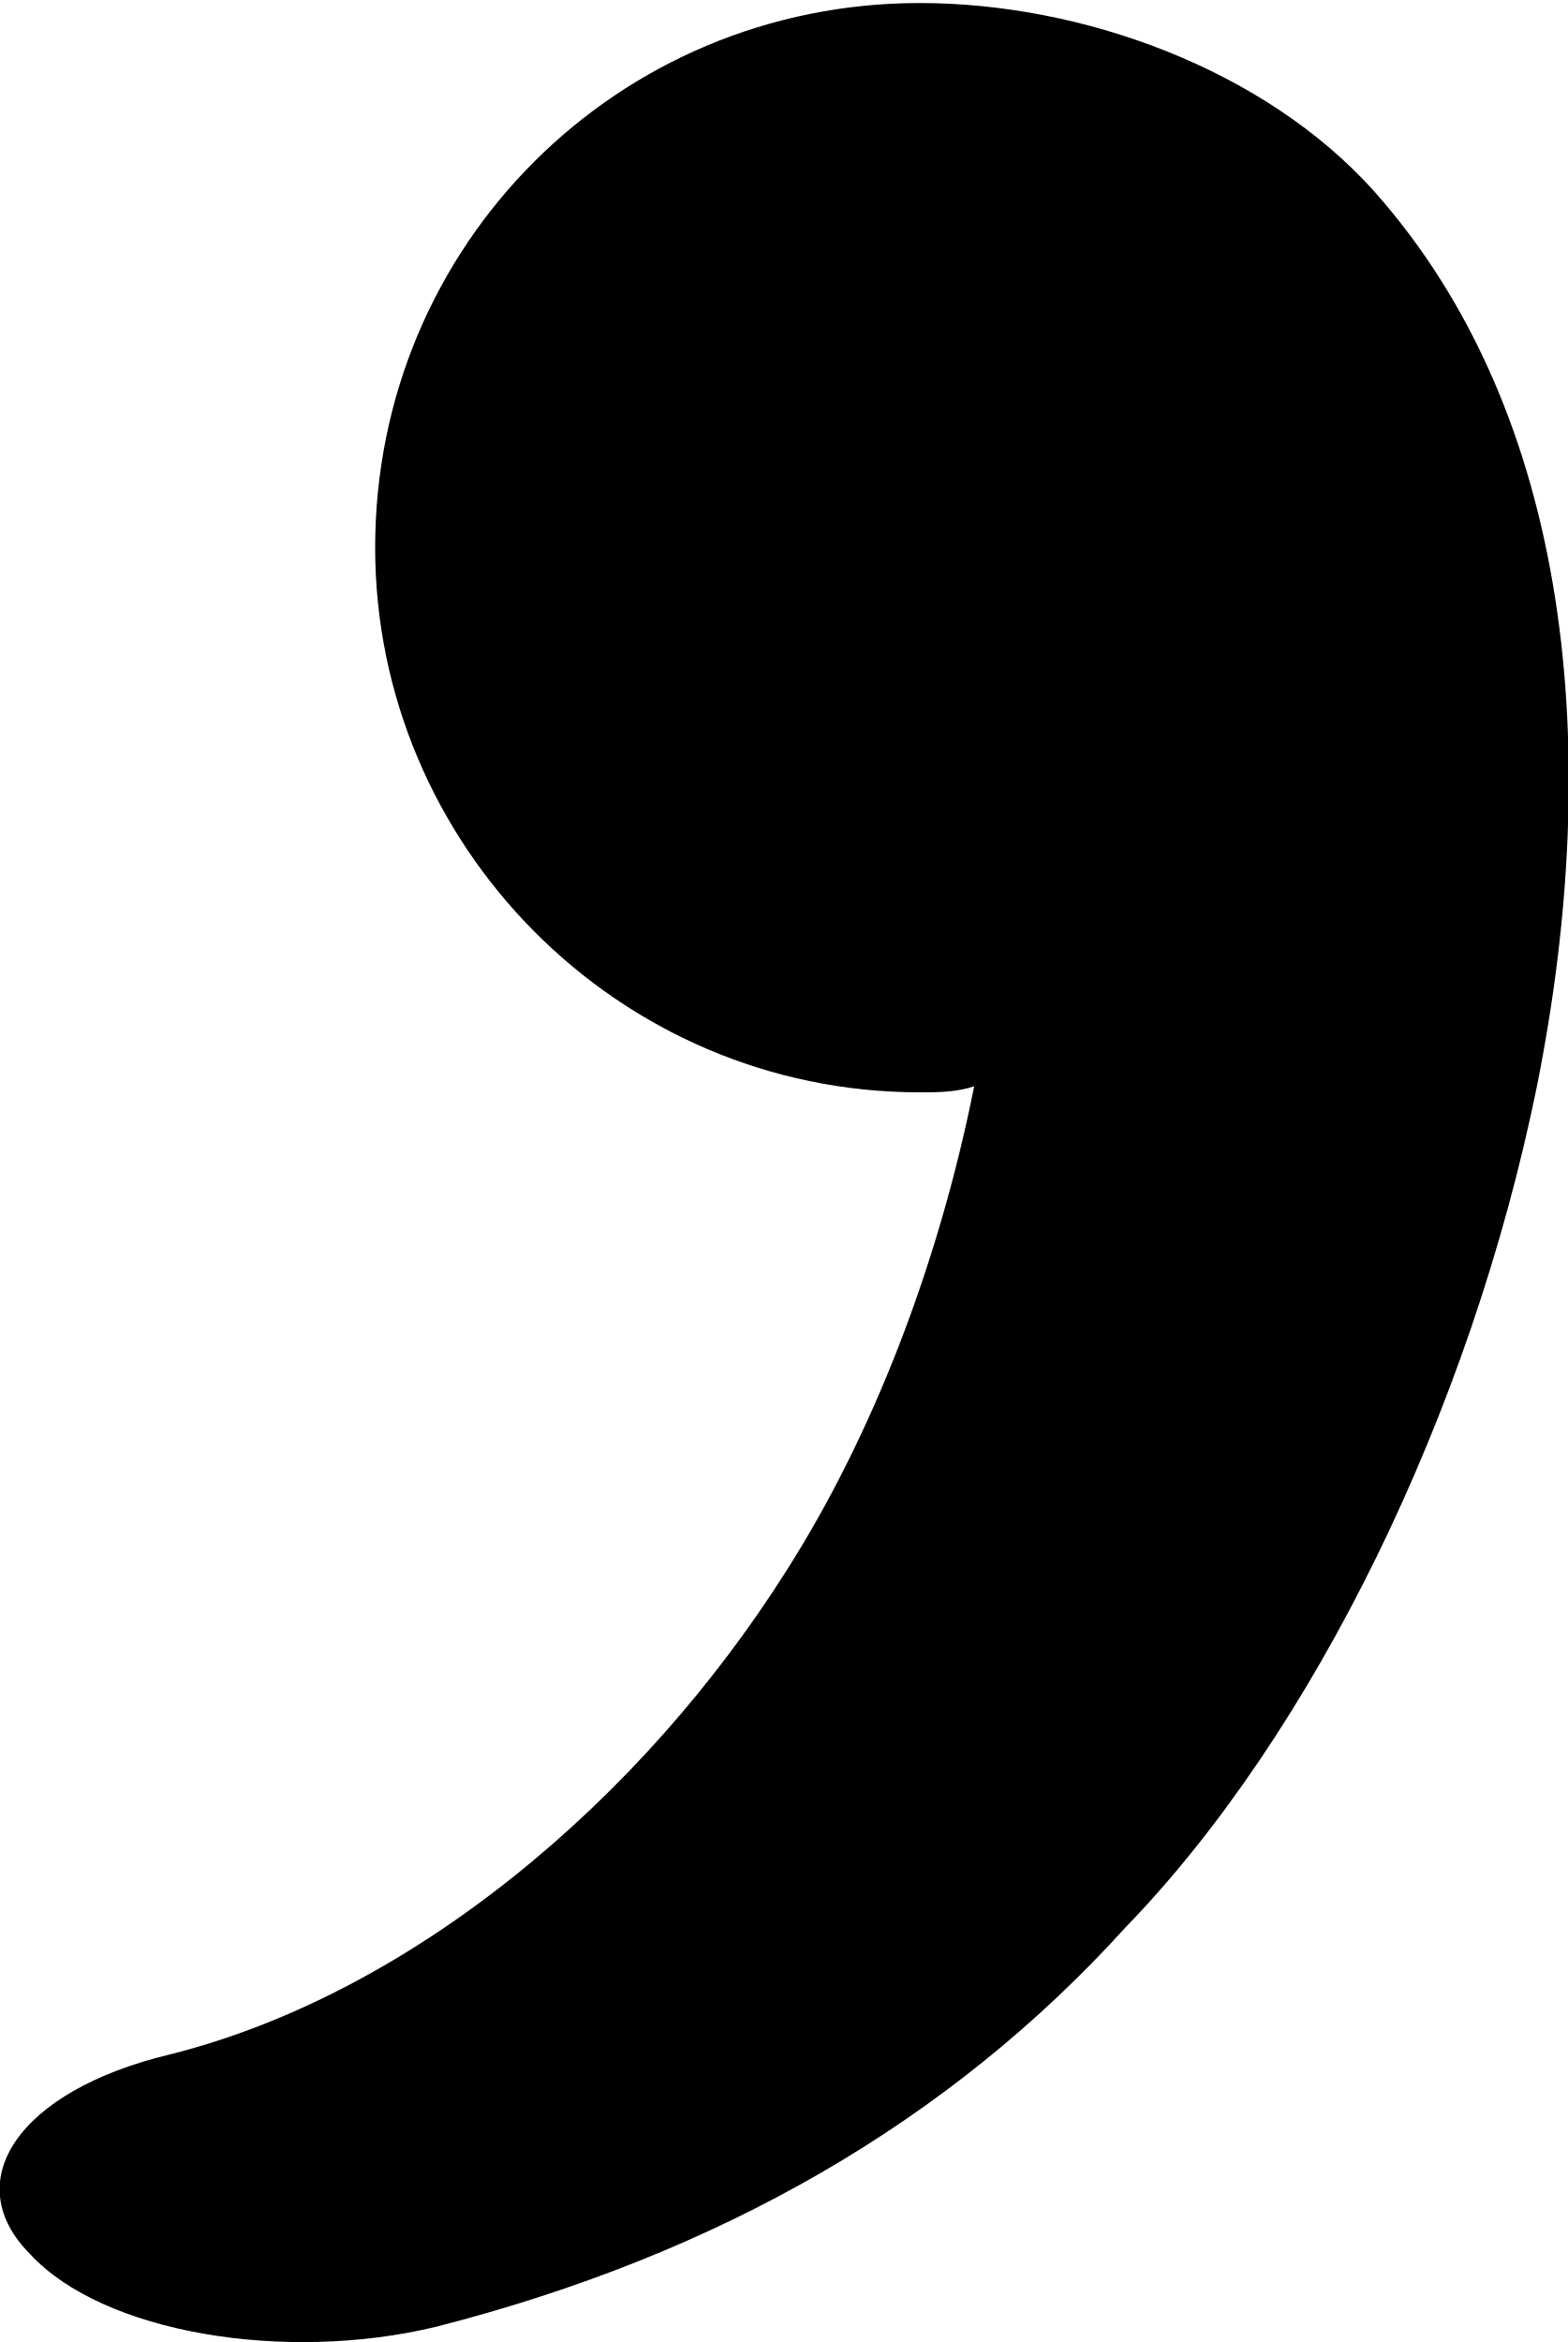
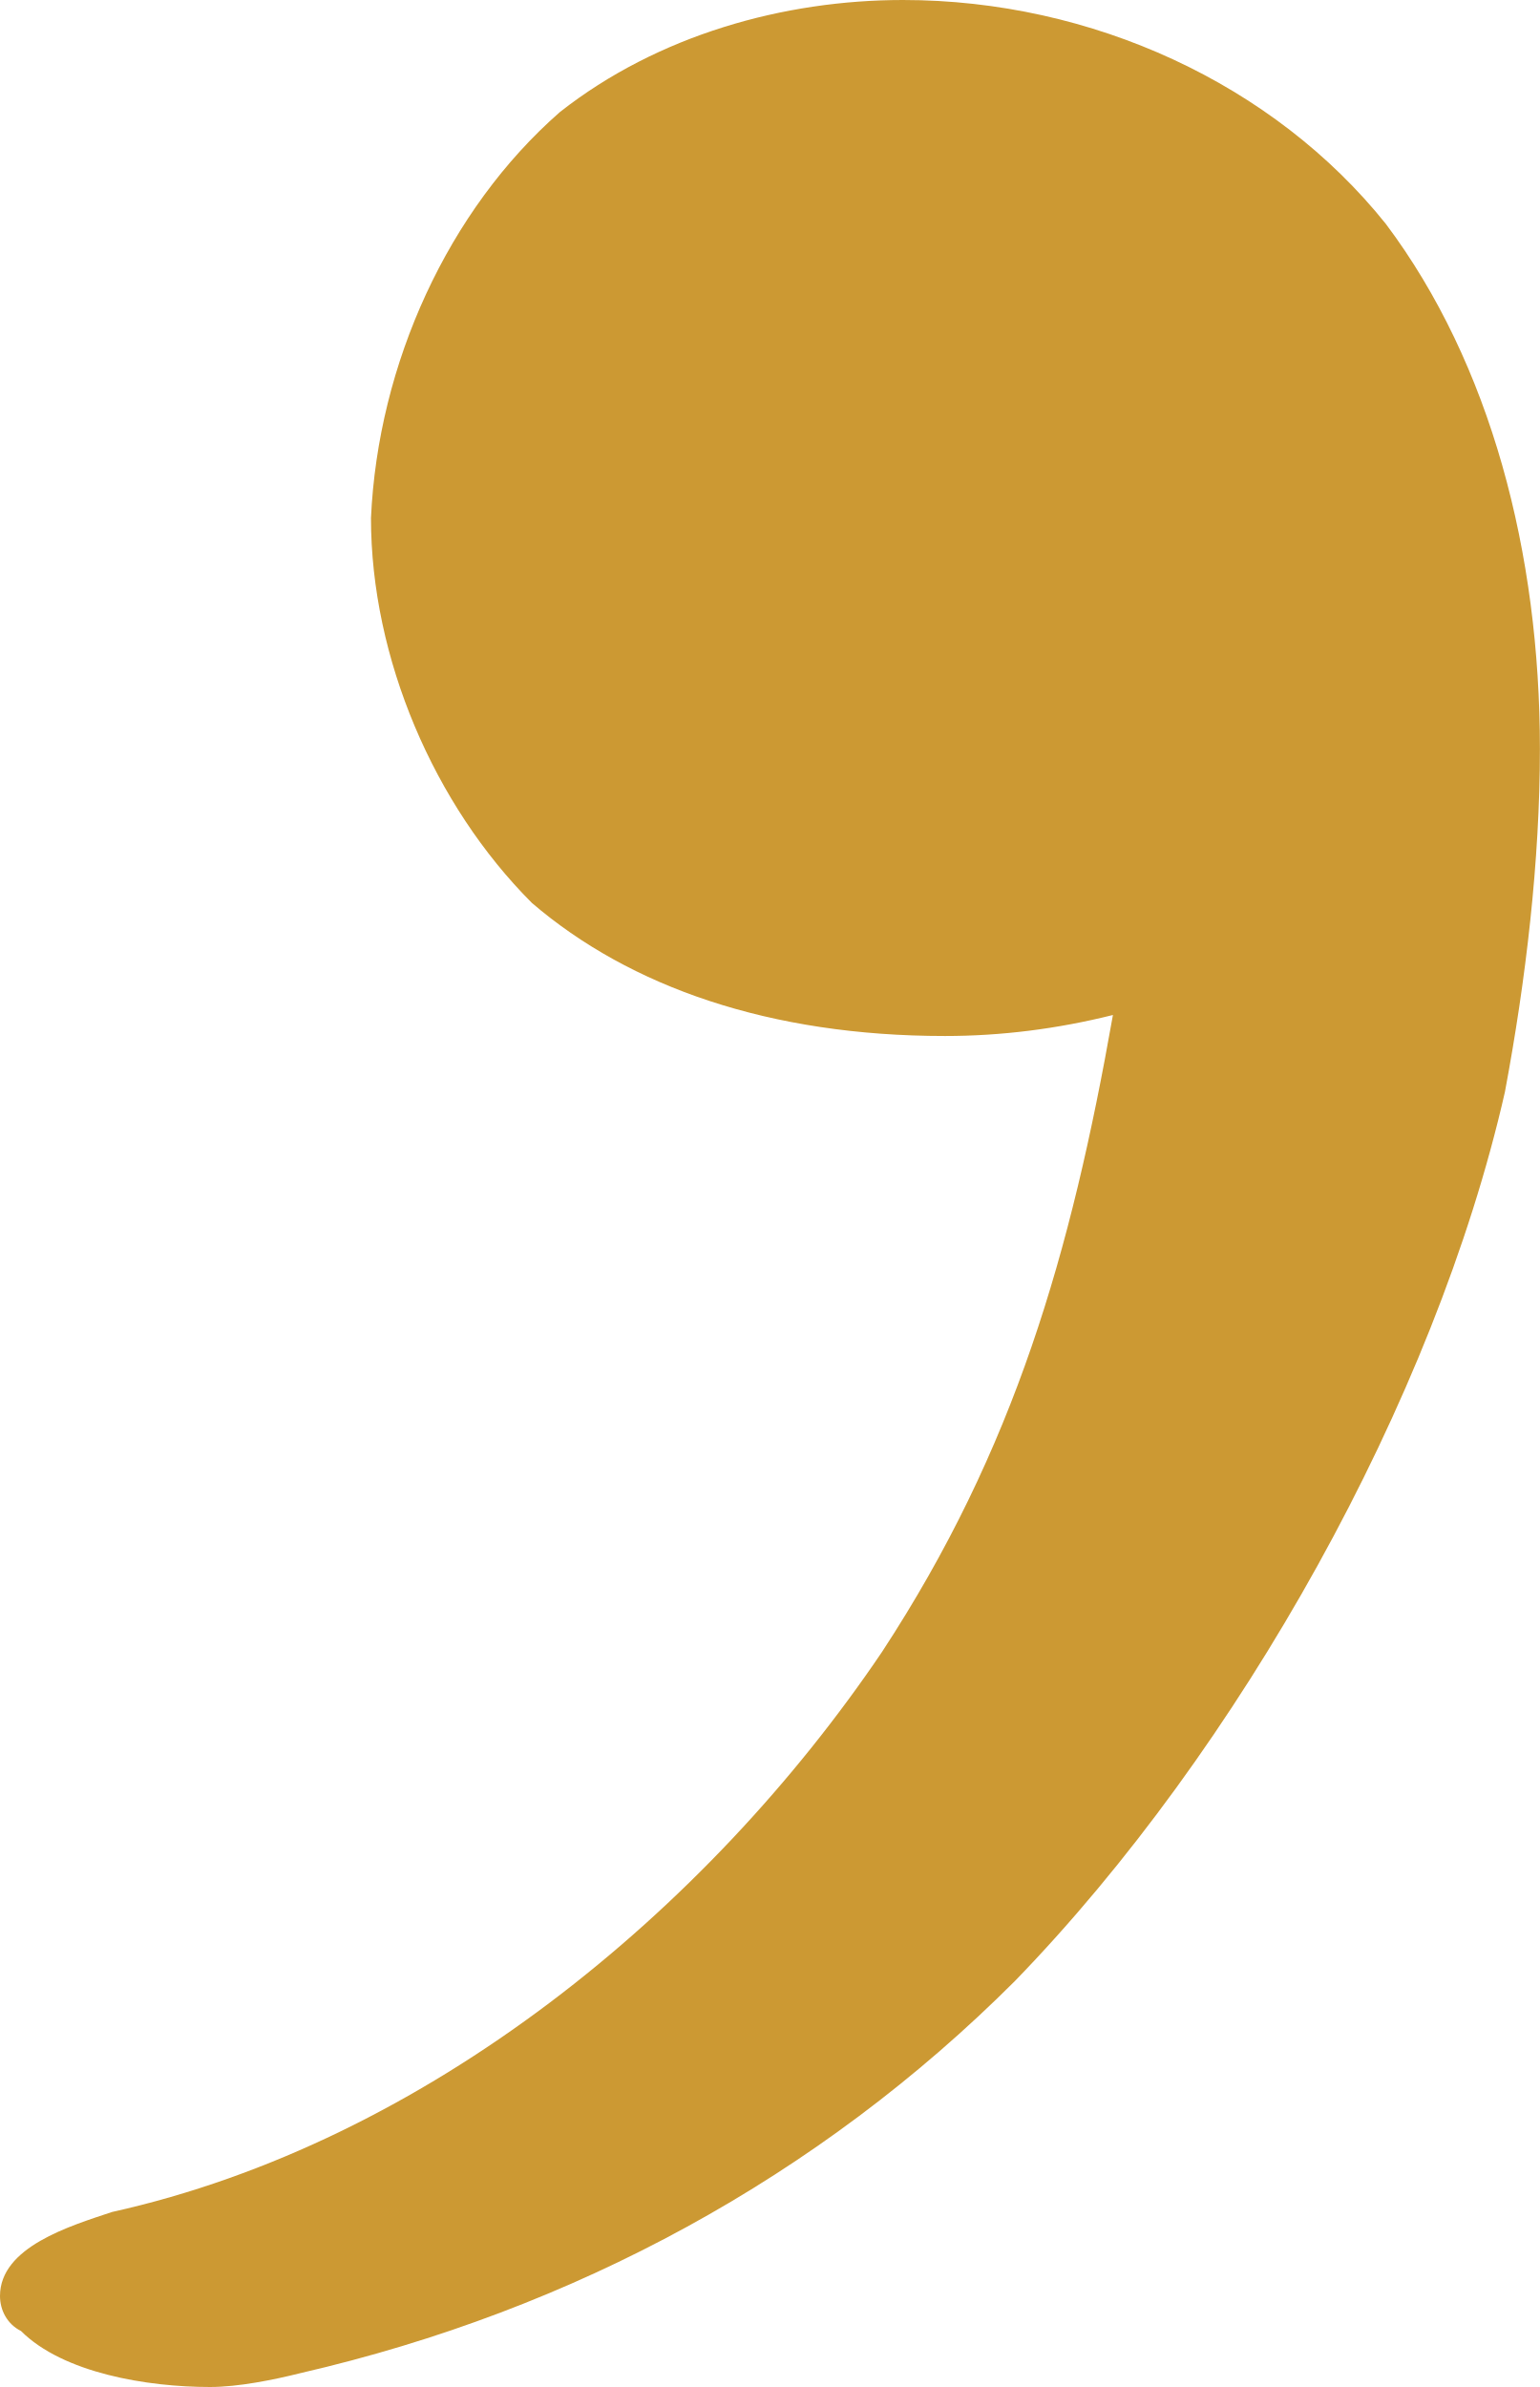
- <svg xmlns="http://www.w3.org/2000/svg" xml:space="preserve" width="259px" height="387px" version="1.1" style="shape-rendering:geometricPrecision; text-rendering:geometricPrecision; image-rendering:optimizeQuality; fill-rule:evenodd; clip-rule:evenodd" viewBox="0 0 259 386">
+ <svg xmlns="http://www.w3.org/2000/svg" xml:space="preserve" width="220px" height="341px" version="1.1" style="shape-rendering:geometricPrecision; text-rendering:geometricPrecision; image-rendering:optimizeQuality; fill-rule:evenodd; clip-rule:evenodd" viewBox="0 0 220 341">
  <defs>
    <style type="text/css">
   
-     .fil0 {fill:black;fill-rule:nonzero}
+     .fil0 {fill:#CC9933;fill-rule:nonzero}
   
  </style>
  </defs>
  <g id="Layer_x0020_1">
-     <path class="fil0" d="M72 384c-25,6 -55,1 -67,-12 -12,-12 -2,-27 23,-33 40,-10 78,-42 102,-80 14,-22 25,-50 31,-80 -3,1 -6,1 -9,1 -50,0 -90,-41 -90,-90 0,-50 40,-90 90,-90 27,0 57,11 75,31 33,37 38,93 27,148 -11,54 -37,107 -68,139 -29,32 -67,54 -114,66z" />
+     <path class="fil0" d="M43 339c39,-9 74,-28 102,-56 32,-33 60,-83 70,-127 3,-16 5,-33 5,-49 0,-28 -7,-55 -22,-75 -16,-20 -42,-32 -69,-32 -17,0 -35,5 -49,16 -16,14 -26,36 -27,58 0,20 9,41 23,55 14,12 34,19 59,19 8,0 16,-1 24,-3 -6,34 -14,62 -33,91 -25,37 -65,70 -110,80 -6,2 -16,5 -16,12 0,2 1,4 3,5 6,6 18,8 27,8 4,0 9,-1 13,-2z" />
  </g>
</svg>
